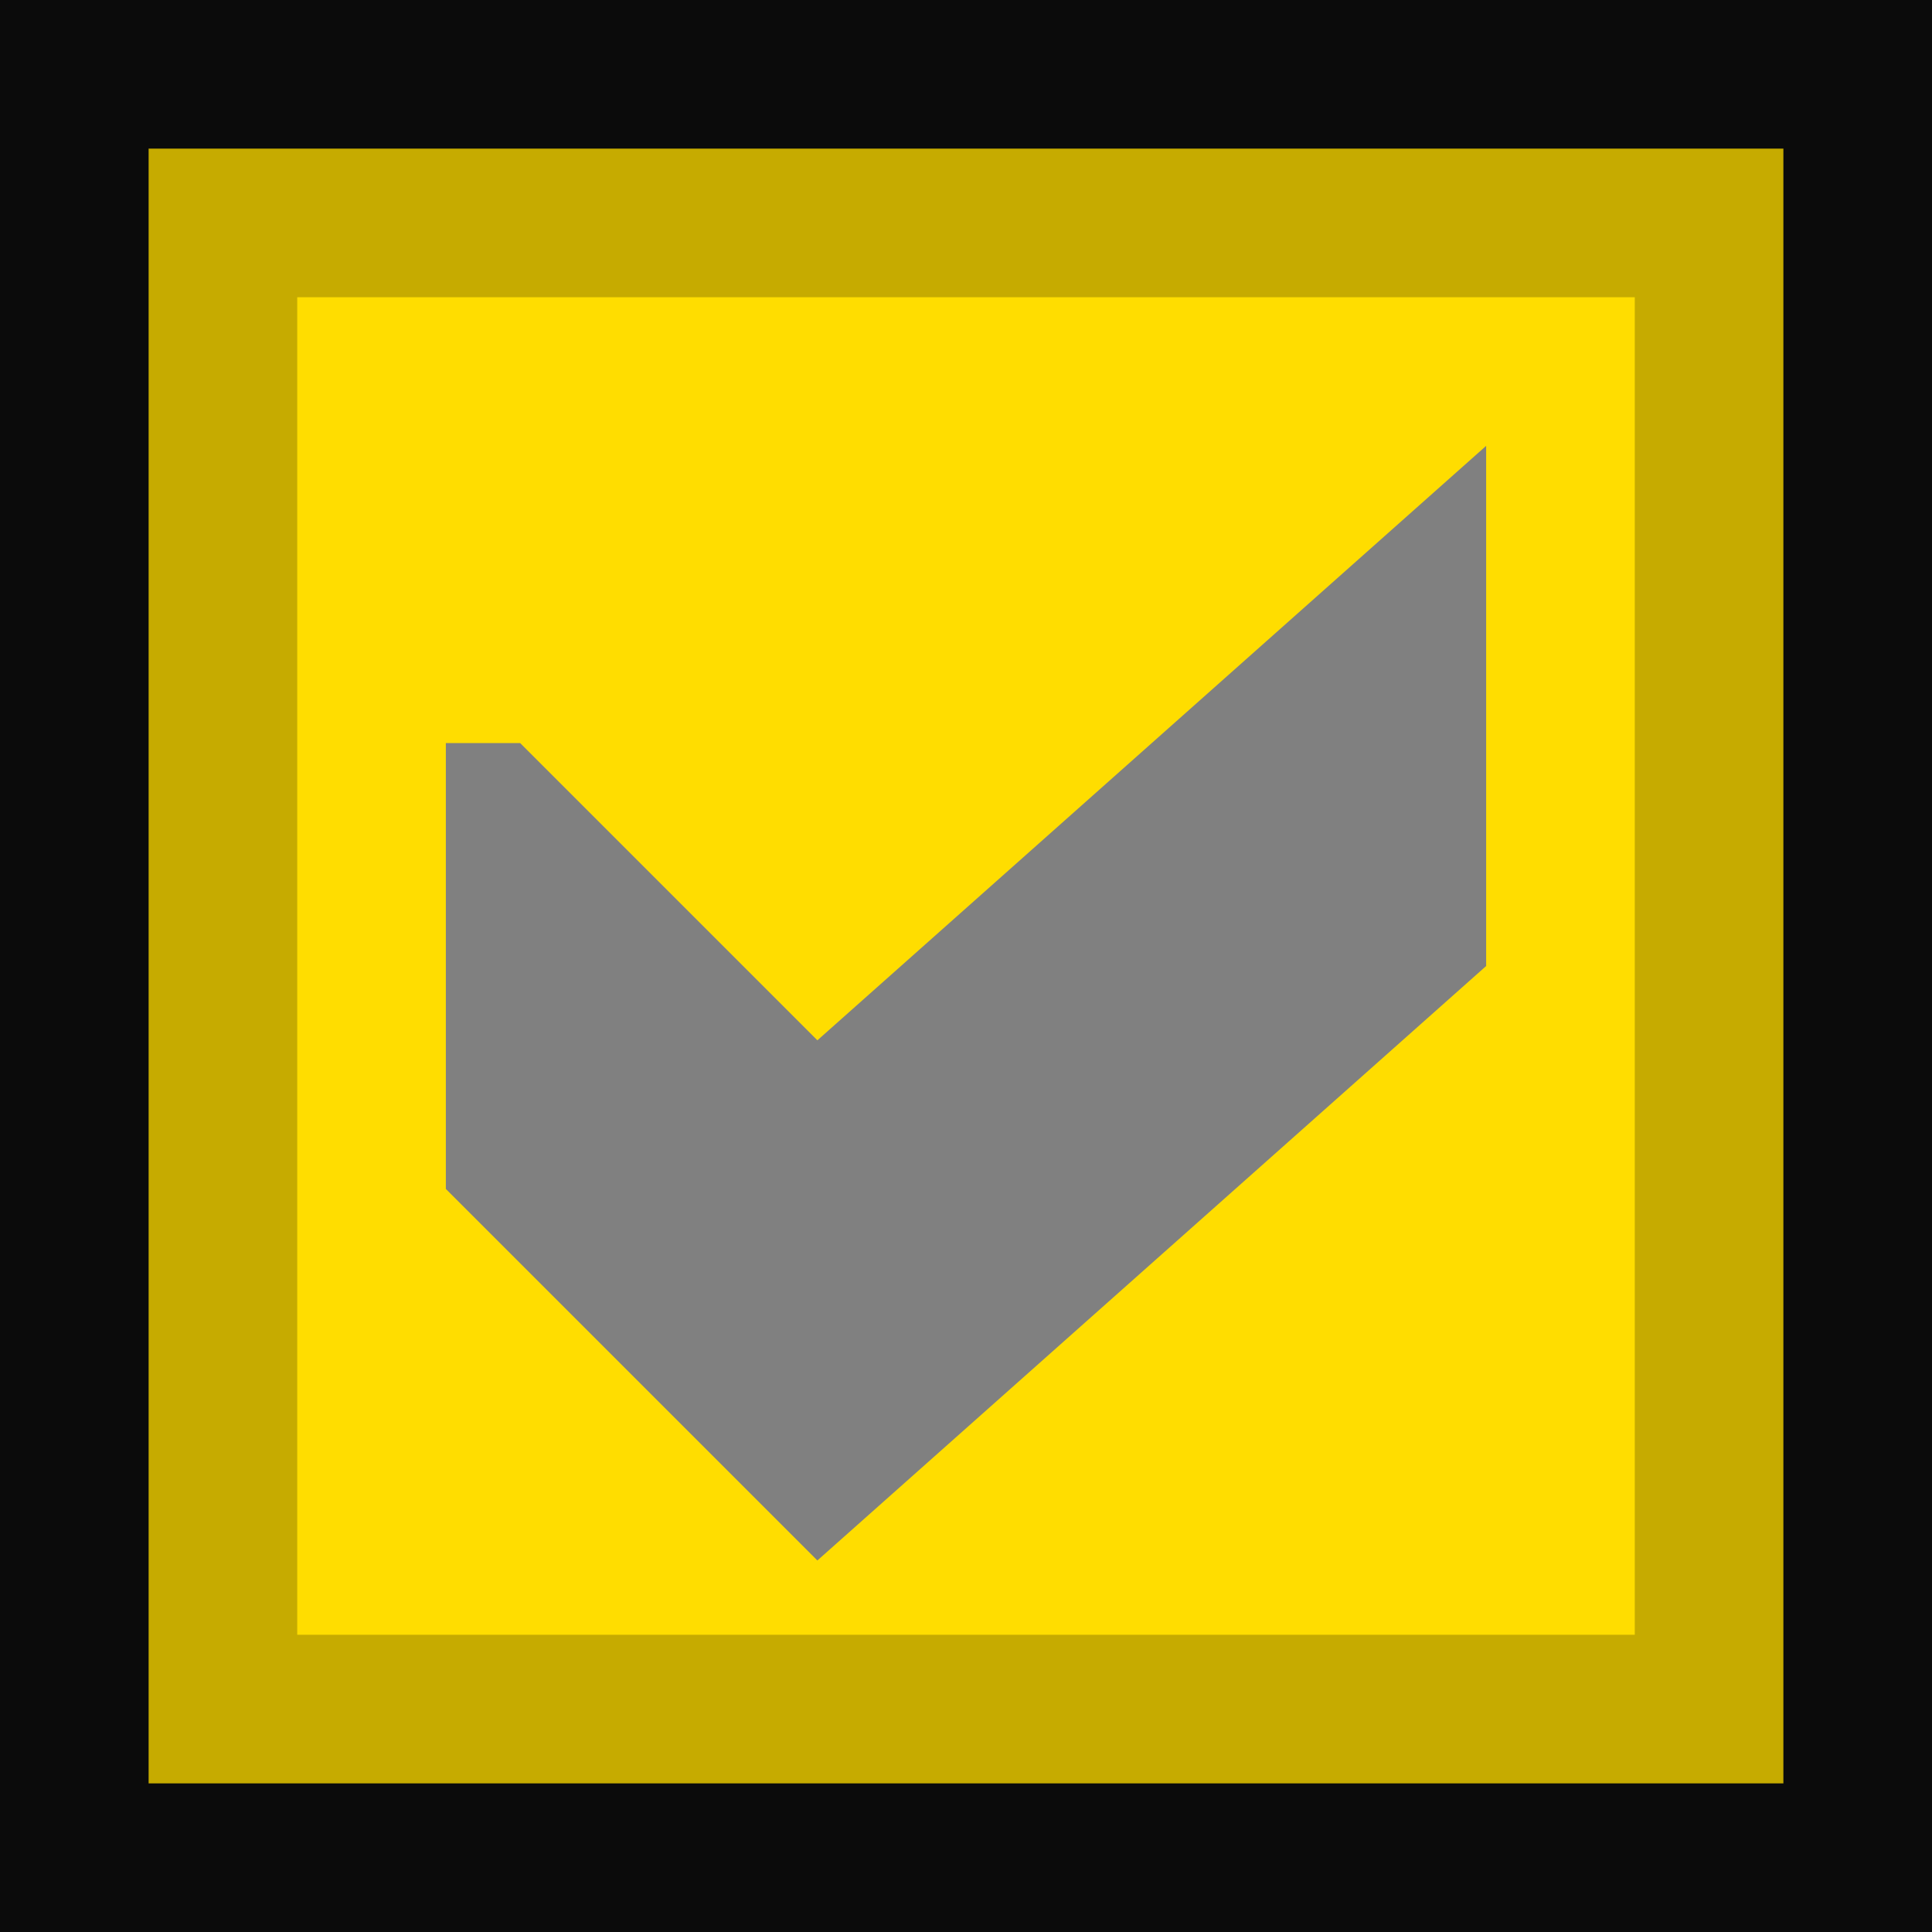
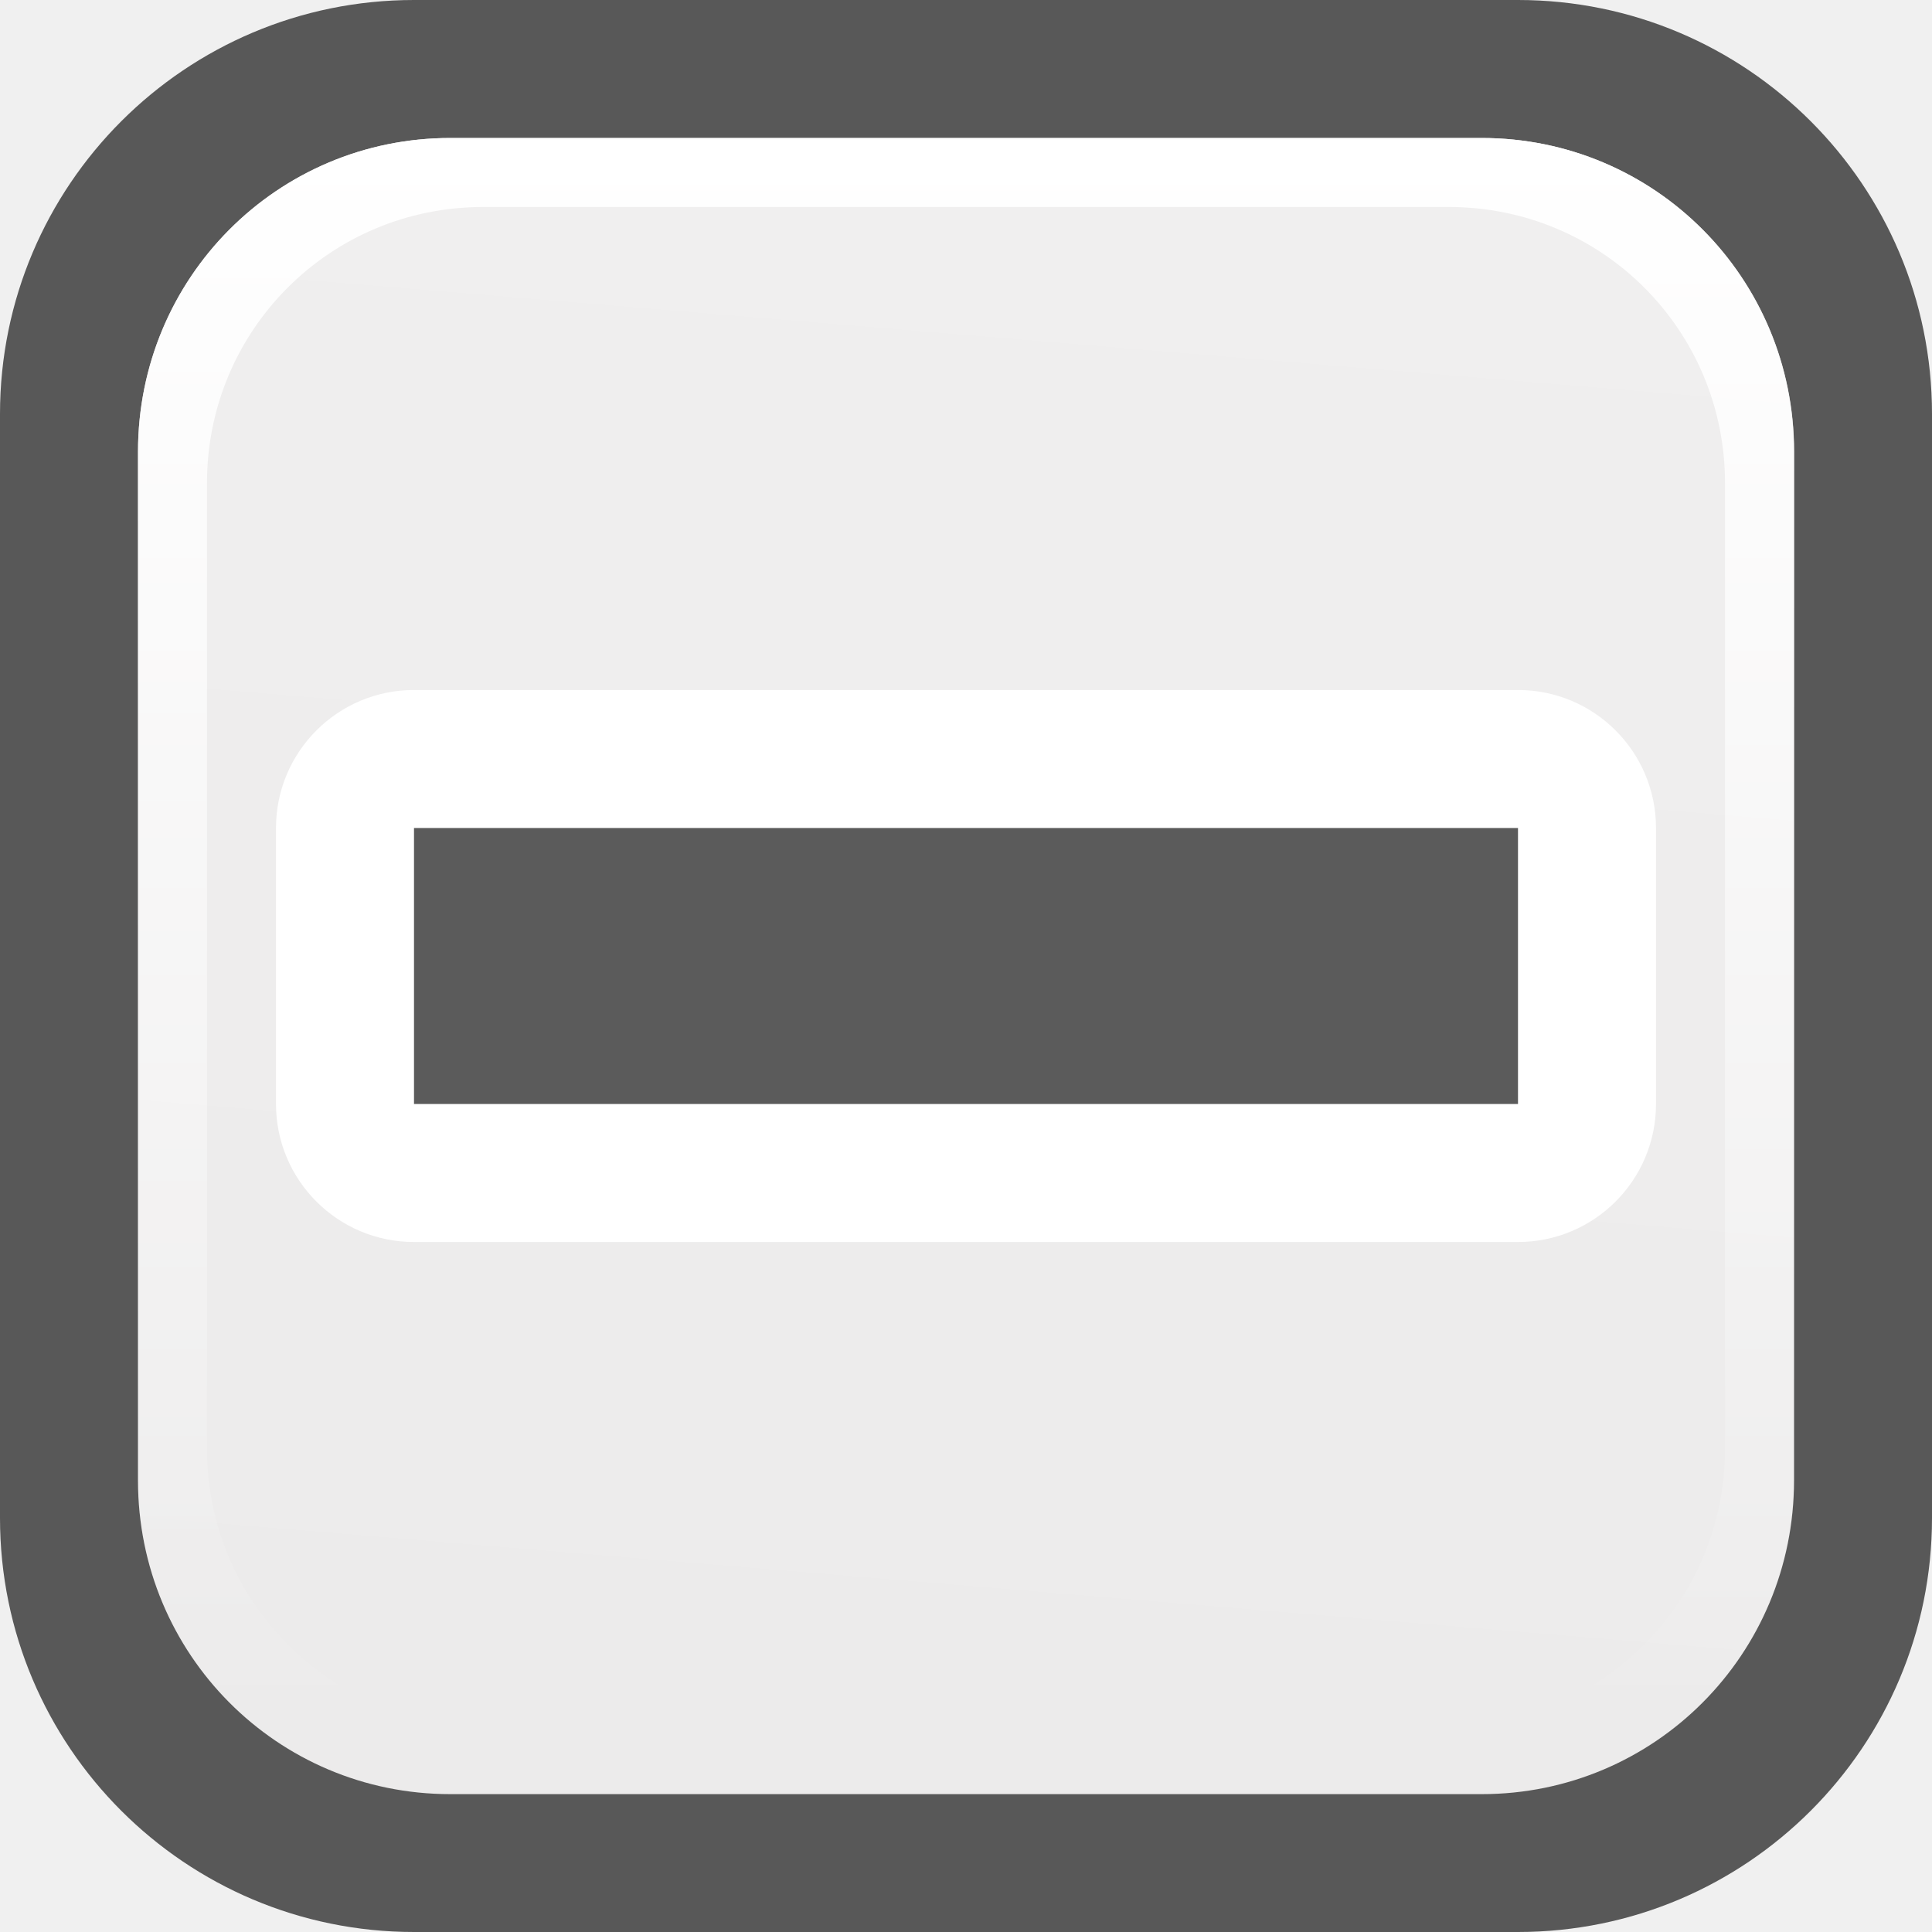
- <svg xmlns="http://www.w3.org/2000/svg" height="13" viewBox="0 0 13 13" width="13">
-   <path d="m0 0h13v13h-13z" fill="#0b0b0b" />
-   <path d="m1 1h11v11h-11z" fill="#c6ab00" />
-   <path d="m2 2h9v9h-9z" fill="#fd0" />
-   <path d="m3 5v3l2.5 2.5 4.5-4v-3.5l-4.5 4-2-2z" fill="#808080" />
+ <svg xmlns="http://www.w3.org/2000/svg" height="14" viewBox="0 0 14 14" width="14">
+   <linearGradient id="a" gradientUnits="userSpaceOnUse" x1="7" x2="7" y1="1" y2="12.5">
+     <stop offset="0" stop-color="#fff" />
+     <stop offset="1" stop-color="#fff" stop-opacity="0" />
+   </linearGradient>
+   <linearGradient id="b" gradientUnits="userSpaceOnUse" x1="8" x2="7" y1="1" y2="13">
+     <stop offset="0" stop-color="#f0efef" />
+     <stop offset="1" stop-color="#ecebeb" />
+   </linearGradient>
+   <rect fill="#323232" fill-opacity=".8" height="14" rx="3" width="14" />
+   <path d="m3.263 1h7.474c1.254 0 2.263 1.014 2.263 2.273v7.455c0 1.259-1.009 2.273-2.263 2.273h-7.474c-1.254 0-2.263-1.014-2.263-2.273v-7.455c0-1.259 1.009-2.273 2.263-2.273z" fill="url(#b)" />
+   <path d="m3.264 1c-1.254 0-2.264 1.014-2.264 2.273v7.453c0 1.259 1.01 2.273 2.264 2.273h7.473c1.254 0 2.264-1.014 2.264-2.273v-7.453c0-1.259-1.01-2.273-2.264-2.273zm.236.5h7c1.108 0 2 .892 2 2v7c0 1.108-.892 2-2 2h-7c-1.108 0-2-.892-2-2v-7c0-1.108.892-2 2-2z" fill="url(#a)" />
+   <path d="m3 5a1 1 0 0 0 -1 1v2a1 1 0 0 0 1 1h8a1 1 0 0 0 1-1v-2a1 1 0 0 0 -1-1z" fill="#fff" />
+   <path d="m3 6h8v2h-8z" fill="#323232" fill-opacity=".8" />
</svg>
